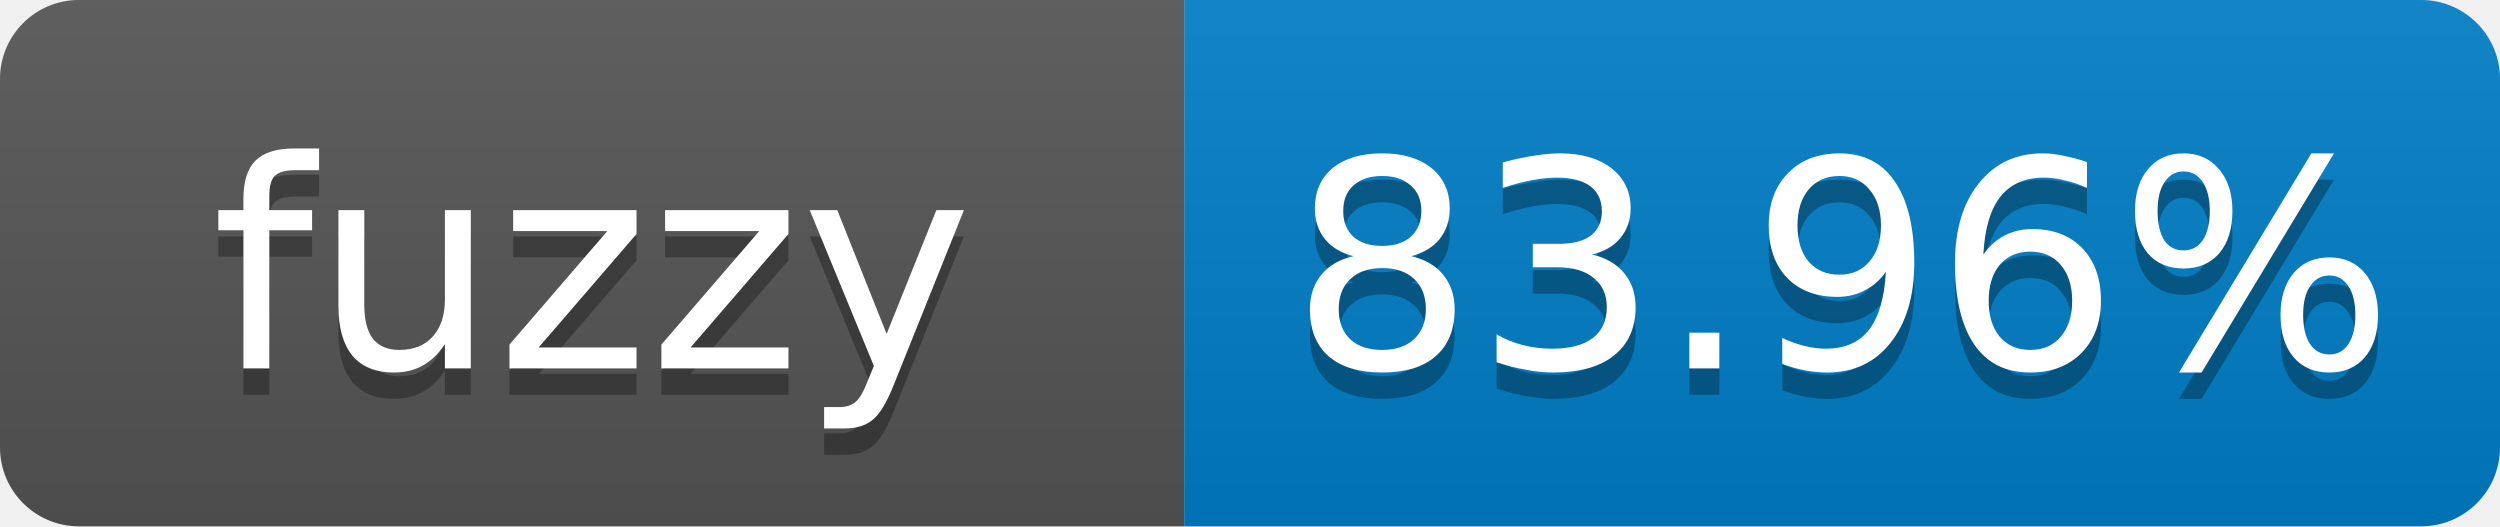
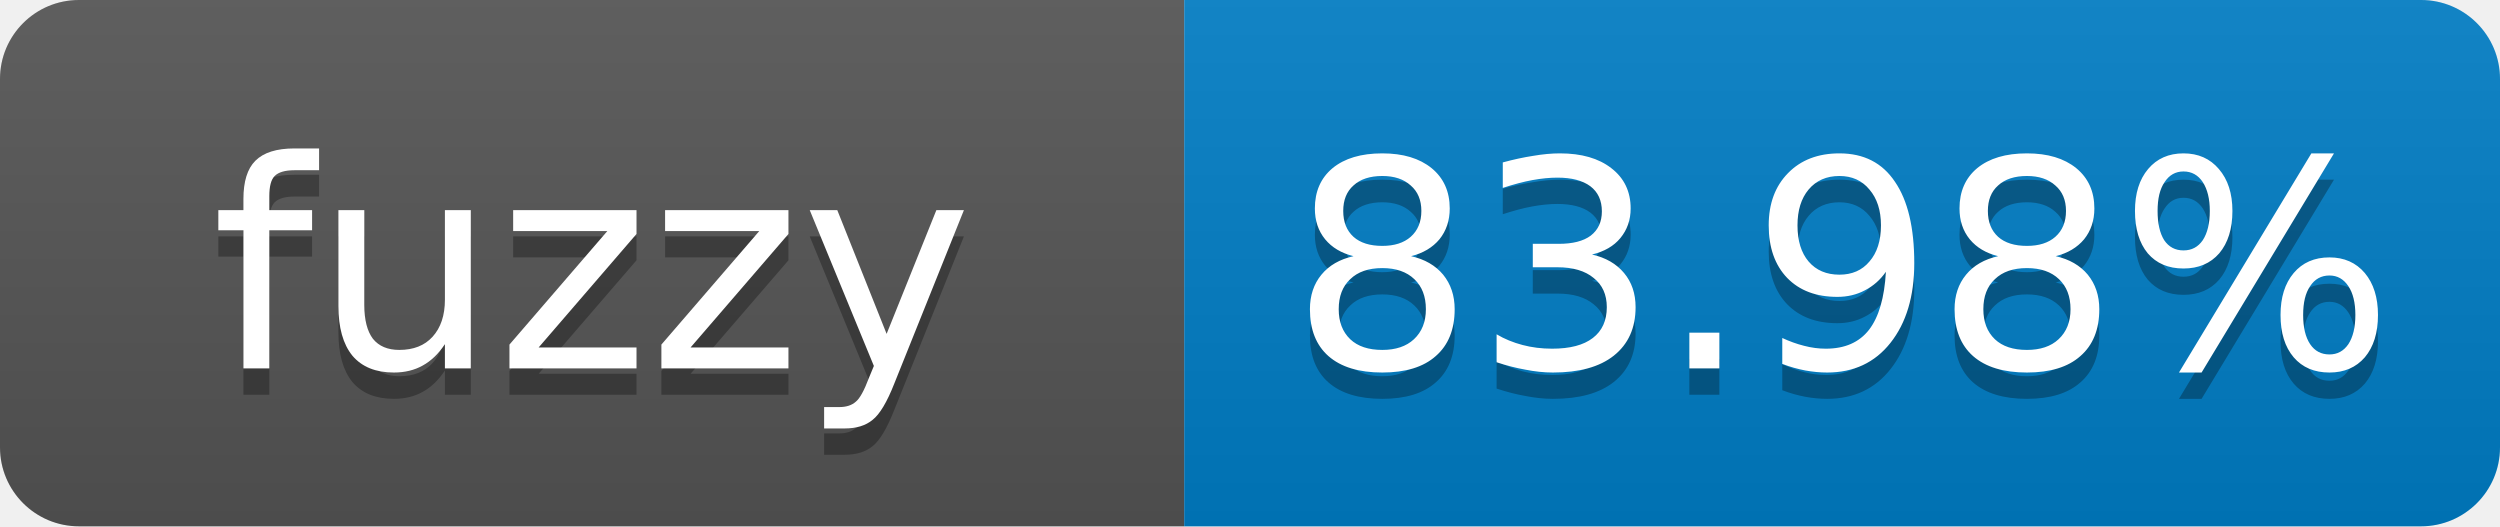
- <svg xmlns="http://www.w3.org/2000/svg" width="95" height="20" role="img" aria-label="fuzzy: 83.96%">
+ <svg xmlns="http://www.w3.org/2000/svg" width="95" height="20" role="img" aria-label="fuzzy: 83.98%">
  <linearGradient id="s" x2="0" y2="100%">
    <stop offset="0" stop-color="#bbb" stop-opacity=".1" />
    <stop offset="1" stop-opacity=".1" />
  </linearGradient>
  <clipPath id="r">
    <rect width="95" height="20" rx="3" fill="#fff" />
  </clipPath>
  <g clip-path="url(#r)">
    <rect width="45" height="20" fill="#555" />
    <rect x="45" width="50" height="20" fill="#007ec6" />
    <rect width="95" height="20" fill="url(#s)" />
  </g>
  <g fill="#fff" text-anchor="middle" font-family="Verdana,Geneva,DejaVu Sans,sans-serif" font-size="11">
    <text x="22.5" y="15" fill="#010101" fill-opacity=".3">fuzzy</text>
    <text x="22.5" y="14">fuzzy</text>
-     <text x="70" y="15" fill="#010101" fill-opacity=".3">83.96%</text>
-     <text x="70" y="14">83.96%</text>
+     <text x="70" y="15" fill="#010101" fill-opacity=".3">83.98%</text>
+     <text x="70" y="14">83.98%</text>
  </g>
</svg>
